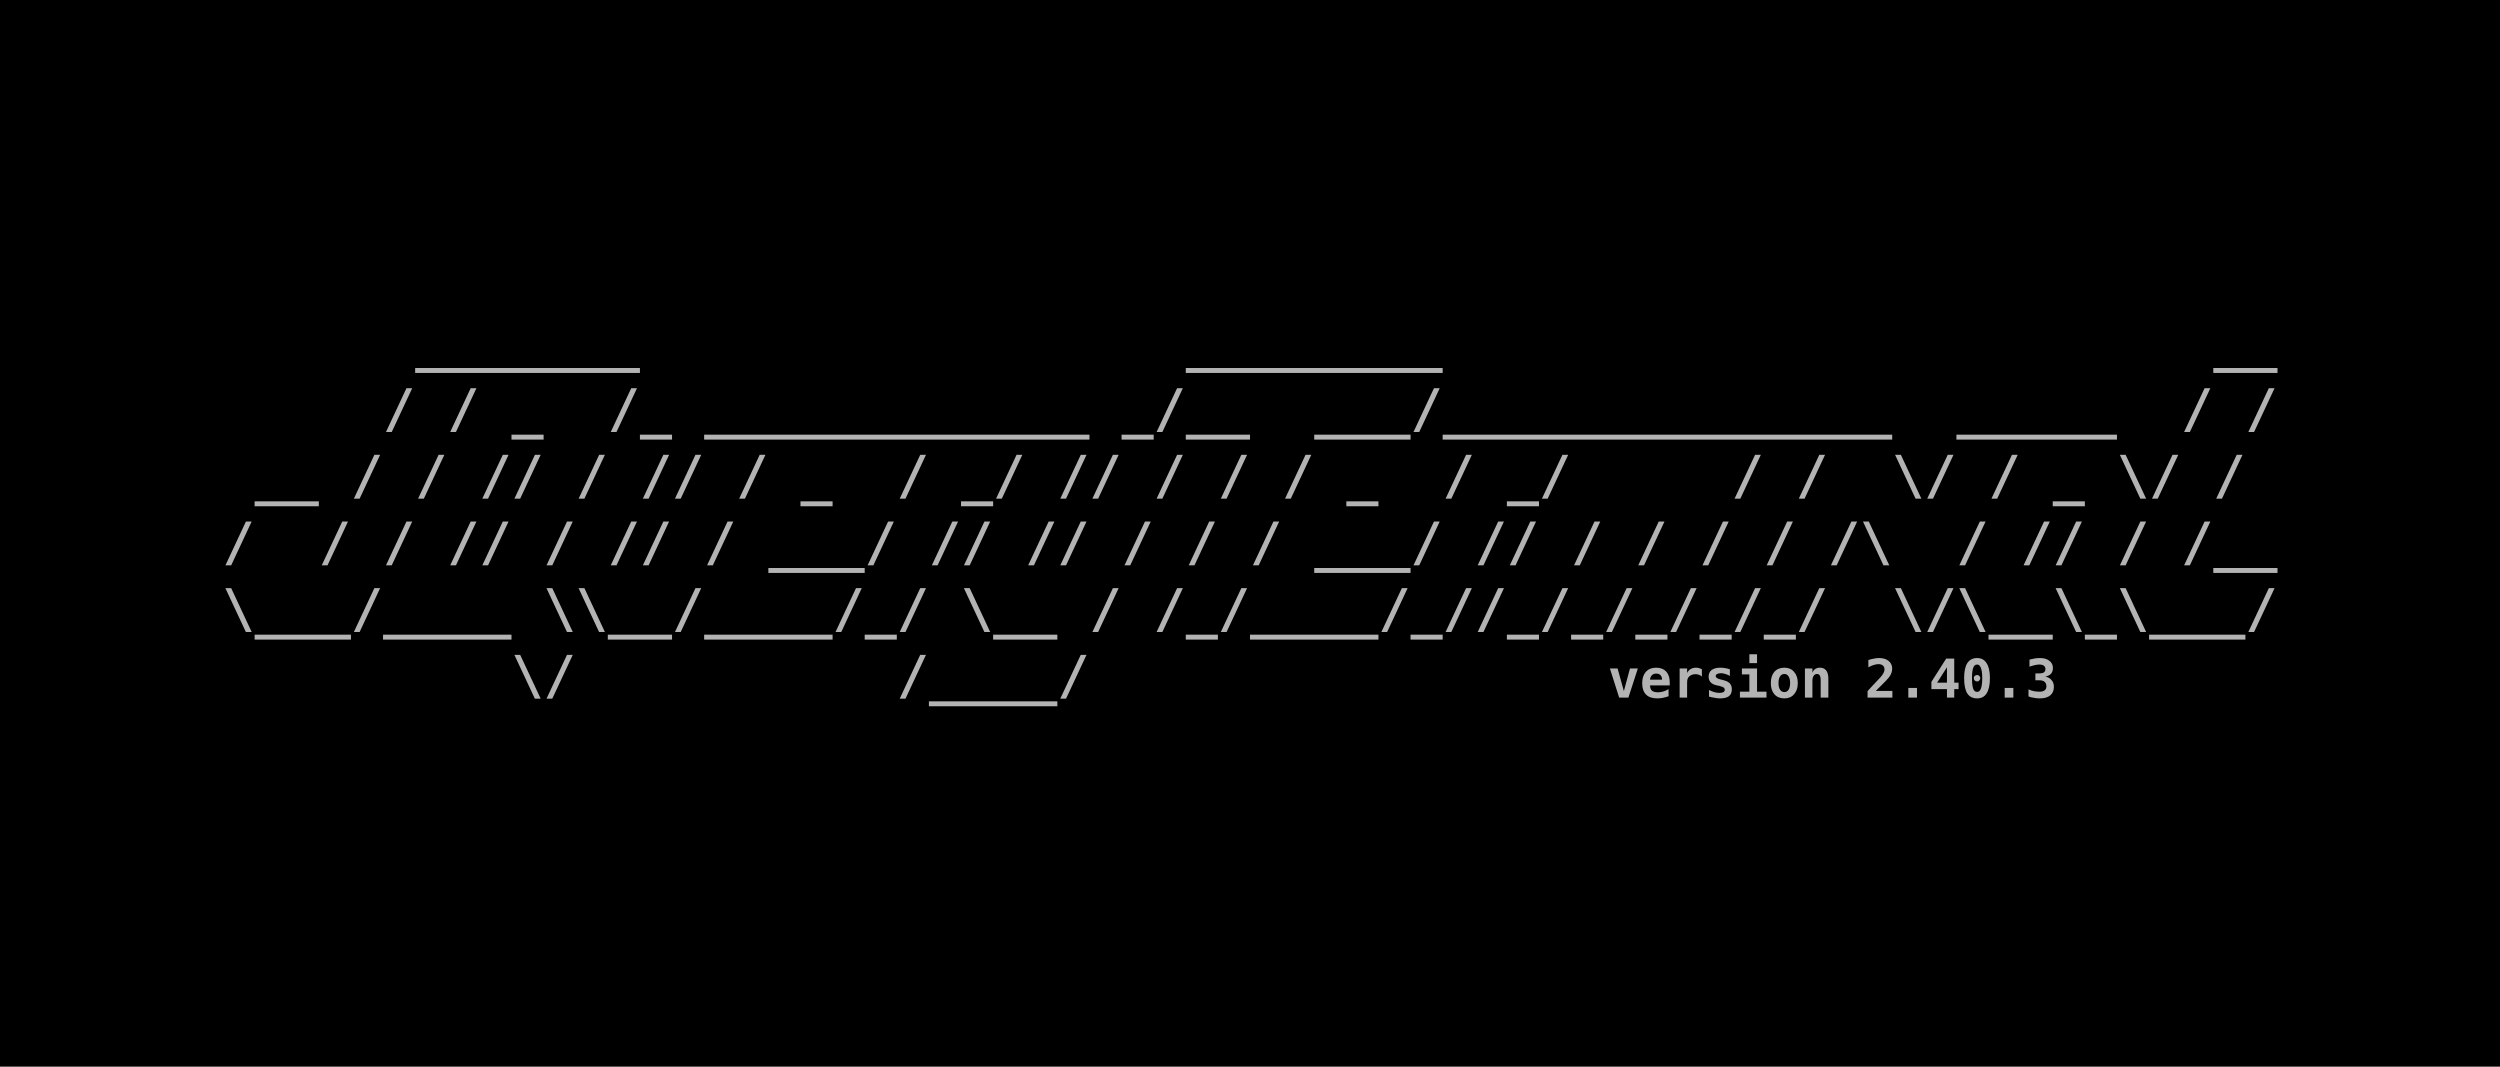
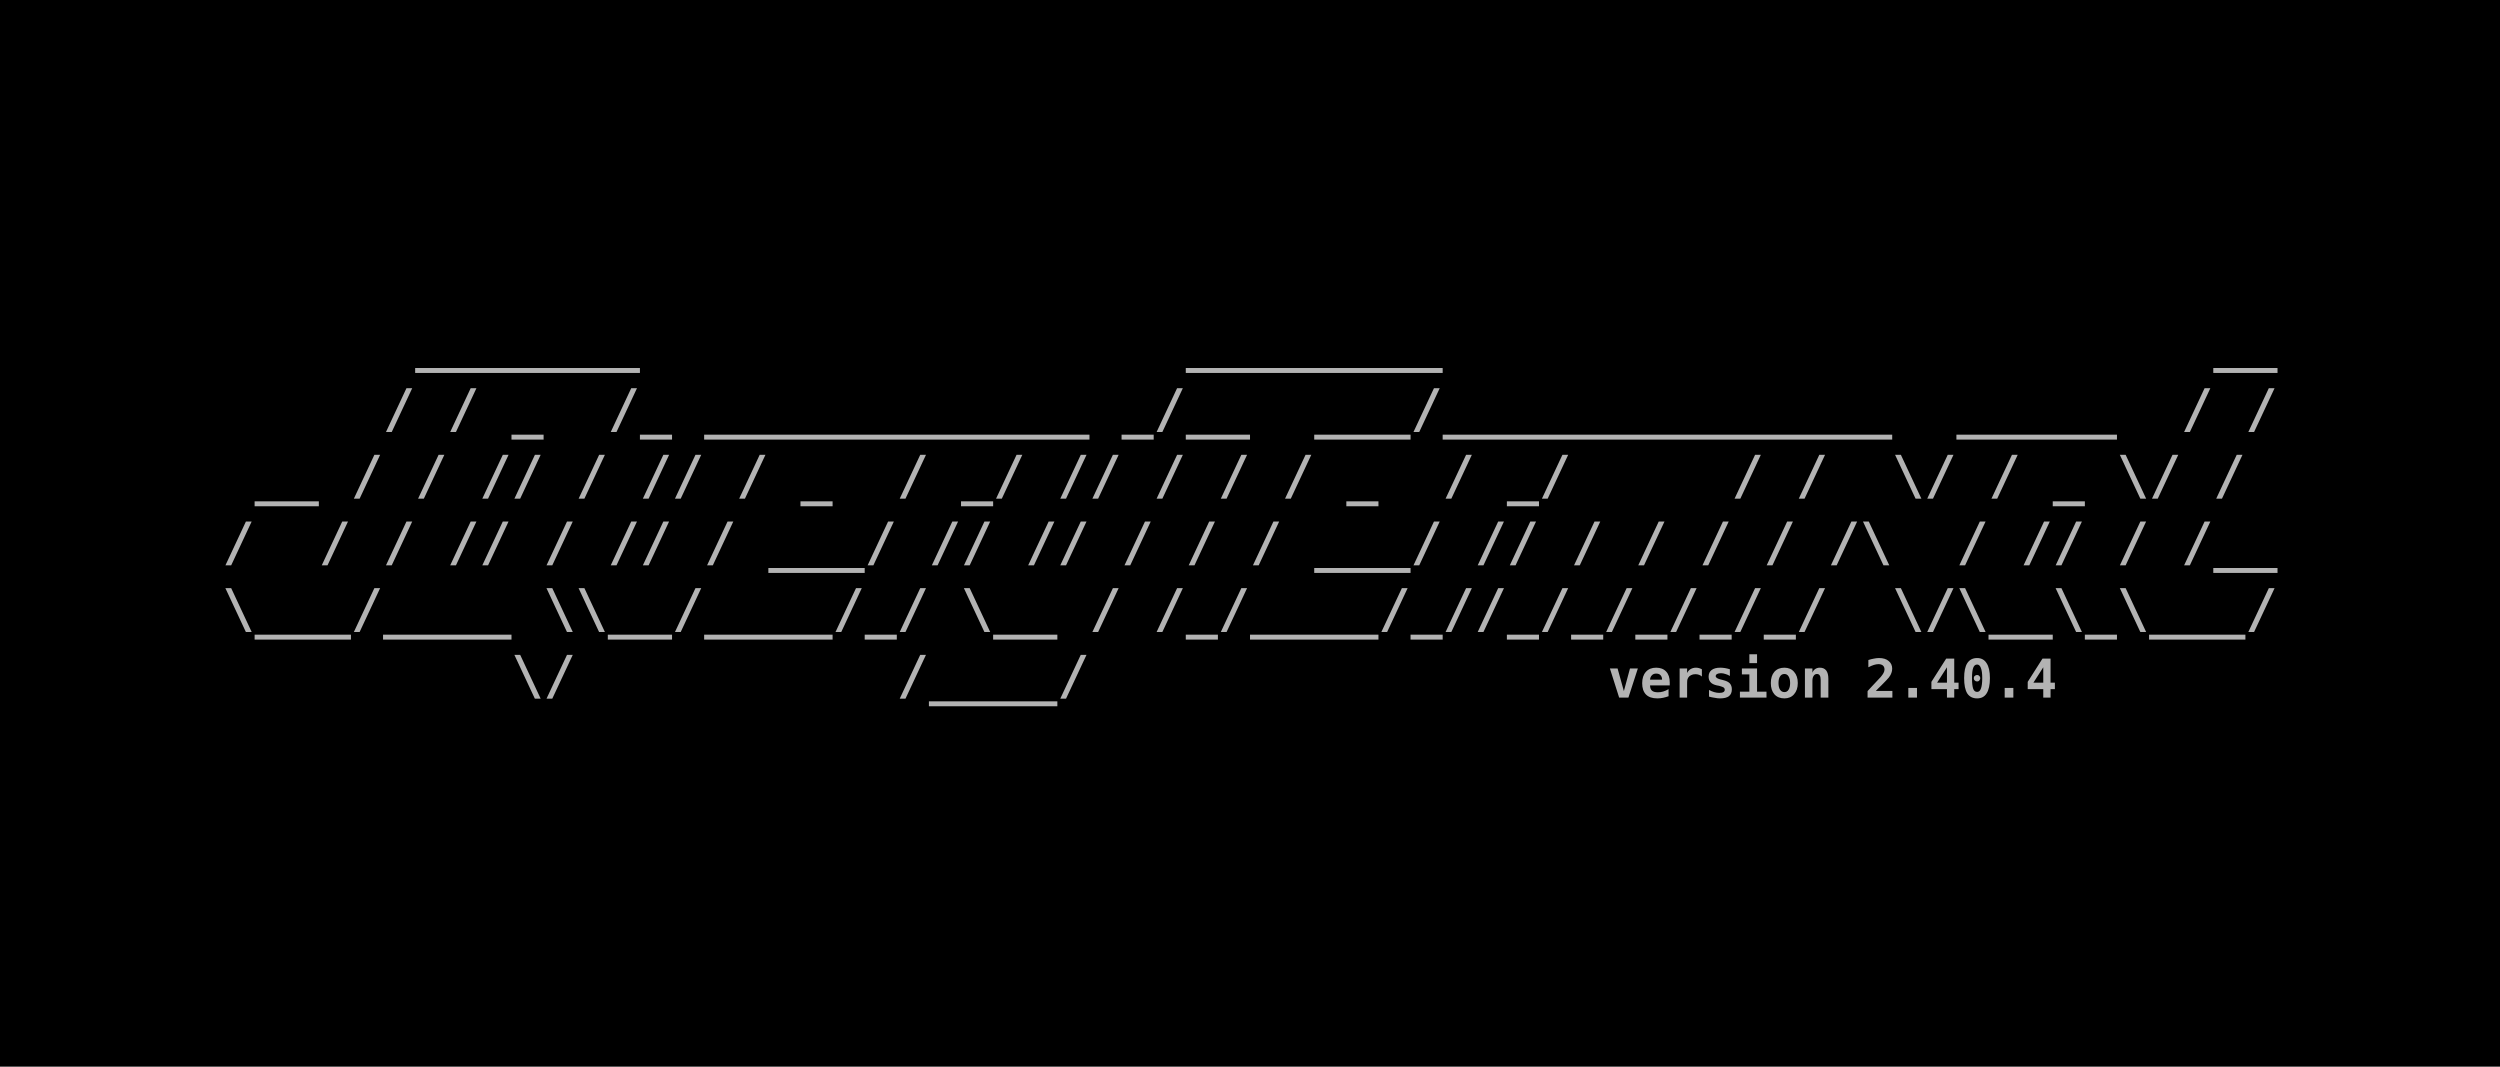
<svg xmlns="http://www.w3.org/2000/svg" width="198.438mm" height="84.667mm" viewBox="0 0 198.438 84.667" version="1.1" id="svg5">
  <defs id="defs2">
    <rect x="32.558" y="83.588" width="1097.265" height="227.491" id="rect2498" />
    <rect x="32.558" y="83.588" width="1097.265" height="227.491" id="rect2498-3" />
  </defs>
  <g id="layer1" transform="translate(-3.29423,-19.59323)">
    <rect style="fill:#000000;fill-opacity:1;fill-rule:evenodd;stroke:none;stroke-width:0.127;-inkscape-stroke:none;stop-color:#000000" id="rect9028" width="198.438" height="84.667" x="3.294" y="19.593" />
    <g id="g22127" transform="translate(1.830334,-0.3115697)">
      <text xml:space="preserve" transform="matrix(0.15392,0,0,0.15392,14.11341,31.8984)" id="text2496" style="font-style:normal;font-variant:normal;font-weight:bold;font-stretch:normal;font-size:27.503px;line-height:1.25;font-family:monospace;-inkscape-font-specification:'monospace Bold';letter-spacing:0px;word-spacing:0px;white-space:pre;shape-inside:url(#rect2498);fill:#b3b3b3">
        <tspan x="32.559" y="107.922" id="tspan22157">      _______                 ________                        __
</tspan>
        <tspan x="32.559" y="142.301" id="tspan22159">     / / _  /_ ____________ _/__  ___/______________  _____  / /
</tspan>
        <tspan x="32.559" y="176.681" id="tspan22161"> __ / / // / // / _  / _/ // / / / _  / _/     / /  \/ / _ \/ /
</tspan>
        <tspan x="32.559" y="211.06" id="tspan22163">/  / / // / // / ___/ // // / / / ___/ // / / / / /\  / // / /__
</tspan>
        <tspan x="32.559" y="245.44" id="tspan22165">\___/____ \\__/____/_/ \__ / /_/____/_//_/_/_/_/_/  \/\__\_\___/
</tspan>
        <tspan x="32.559" y="279.819" id="tspan22167">         \/          /____/                      </tspan>
      </text>
      <text xml:space="preserve" style="font-style:normal;font-variant:normal;font-weight:bold;font-stretch:normal;font-size:4.233px;line-height:1.25;font-family:monospace;-inkscape-font-specification:'monospace Bold';font-variant-ligatures:normal;font-variant-position:normal;font-variant-caps:normal;font-variant-numeric:normal;font-variant-alternates:normal;font-variant-east-asian:normal;font-feature-settings:normal;font-variation-settings:normal;text-indent:0;text-align:end;text-decoration-line:none;text-decoration-style:solid;text-decoration-color:#000000;letter-spacing:0px;word-spacing:0px;text-transform:none;writing-mode:lr-tb;direction:ltr;text-orientation:mixed;dominant-baseline:auto;baseline-shift:baseline;text-anchor:end;white-space:pre;opacity:1;vector-effect:none;fill:#b3b3b3;fill-opacity:1;stroke-width:0.154;stroke-linecap:butt;stroke-linejoin:miter;stroke-miterlimit:4;stroke-dasharray:none;stroke-dashoffset:0;stroke-opacity:1;-inkscape-stroke:none;stop-color:#000000;stop-opacity:1" x="182.604" y="75.276" id="text12526">
-         <tspan id="tspan12524" style="font-style:normal;font-variant:normal;font-weight:bold;font-stretch:normal;font-size:4.233px;line-height:1.25;font-family:monospace;-inkscape-font-specification:'monospace Bold';font-variant-ligatures:normal;font-variant-position:normal;font-variant-caps:normal;font-variant-numeric:normal;font-variant-alternates:normal;font-variant-east-asian:normal;font-feature-settings:normal;font-variation-settings:normal;text-indent:0;text-align:end;text-decoration-line:none;text-decoration-style:solid;text-decoration-color:#000000;letter-spacing:0px;word-spacing:0px;text-transform:none;writing-mode:lr-tb;direction:ltr;text-orientation:mixed;dominant-baseline:auto;baseline-shift:baseline;text-anchor:end;white-space:pre;vector-effect:none;fill:#b3b3b3;fill-opacity:1;stroke-width:0.154;stroke-linecap:butt;stroke-linejoin:miter;stroke-miterlimit:4;stroke-dasharray:none;stroke-dashoffset:0;stroke-opacity:1;-inkscape-stroke:none;stop-color:#000000;stop-opacity:1" x="182.604" y="75.276">version 2.40.3</tspan>
+         <tspan id="tspan12524" style="font-style:normal;font-variant:normal;font-weight:bold;font-stretch:normal;font-size:4.233px;line-height:1.25;font-family:monospace;-inkscape-font-specification:'monospace Bold';font-variant-ligatures:normal;font-variant-position:normal;font-variant-caps:normal;font-variant-numeric:normal;font-variant-alternates:normal;font-variant-east-asian:normal;font-feature-settings:normal;font-variation-settings:normal;text-indent:0;text-align:end;text-decoration-line:none;text-decoration-style:solid;text-decoration-color:#000000;letter-spacing:0px;word-spacing:0px;text-transform:none;writing-mode:lr-tb;direction:ltr;text-orientation:mixed;dominant-baseline:auto;baseline-shift:baseline;text-anchor:end;white-space:pre;vector-effect:none;fill:#b3b3b3;fill-opacity:1;stroke-width:0.154;stroke-linecap:butt;stroke-linejoin:miter;stroke-miterlimit:4;stroke-dasharray:none;stroke-dashoffset:0;stroke-opacity:1;-inkscape-stroke:none;stop-color:#000000;stop-opacity:1" x="182.604" y="75.276">version 2.40.4</tspan>
      </text>
    </g>
  </g>
</svg>
